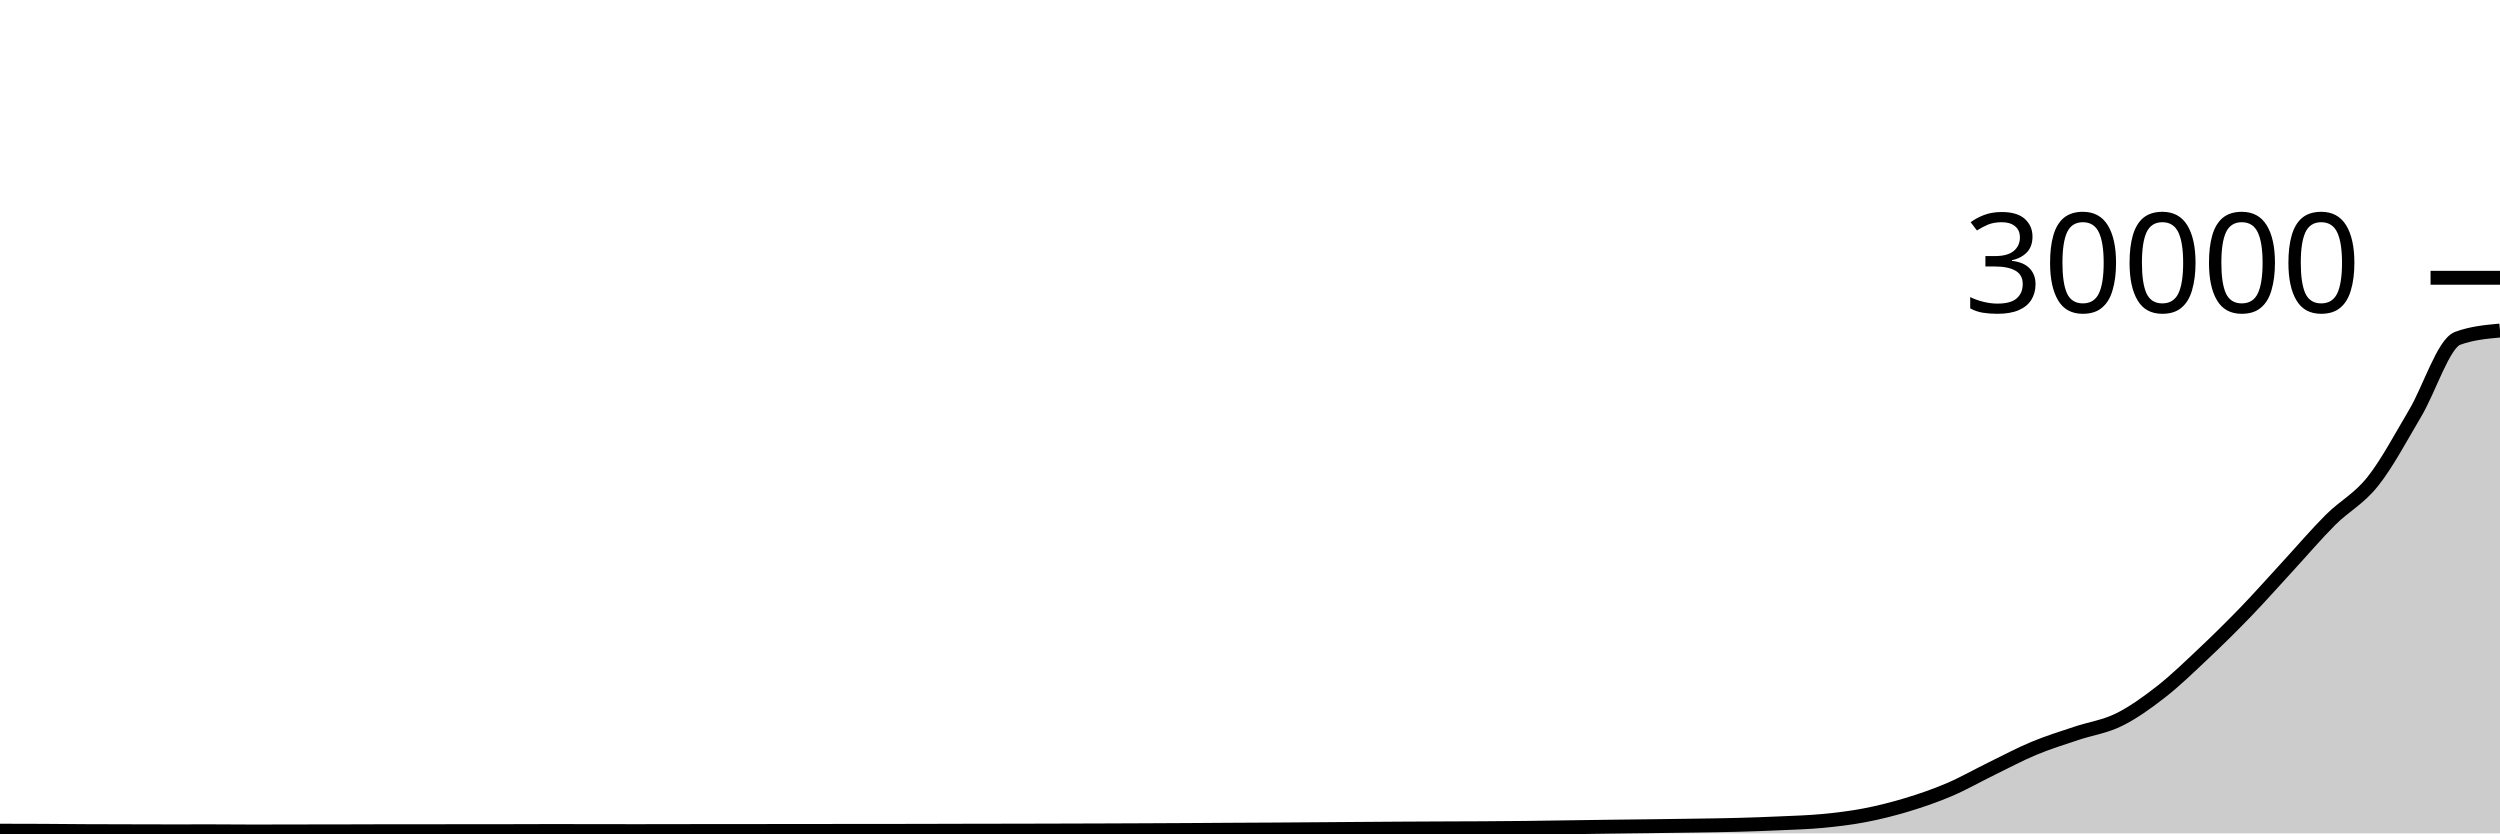
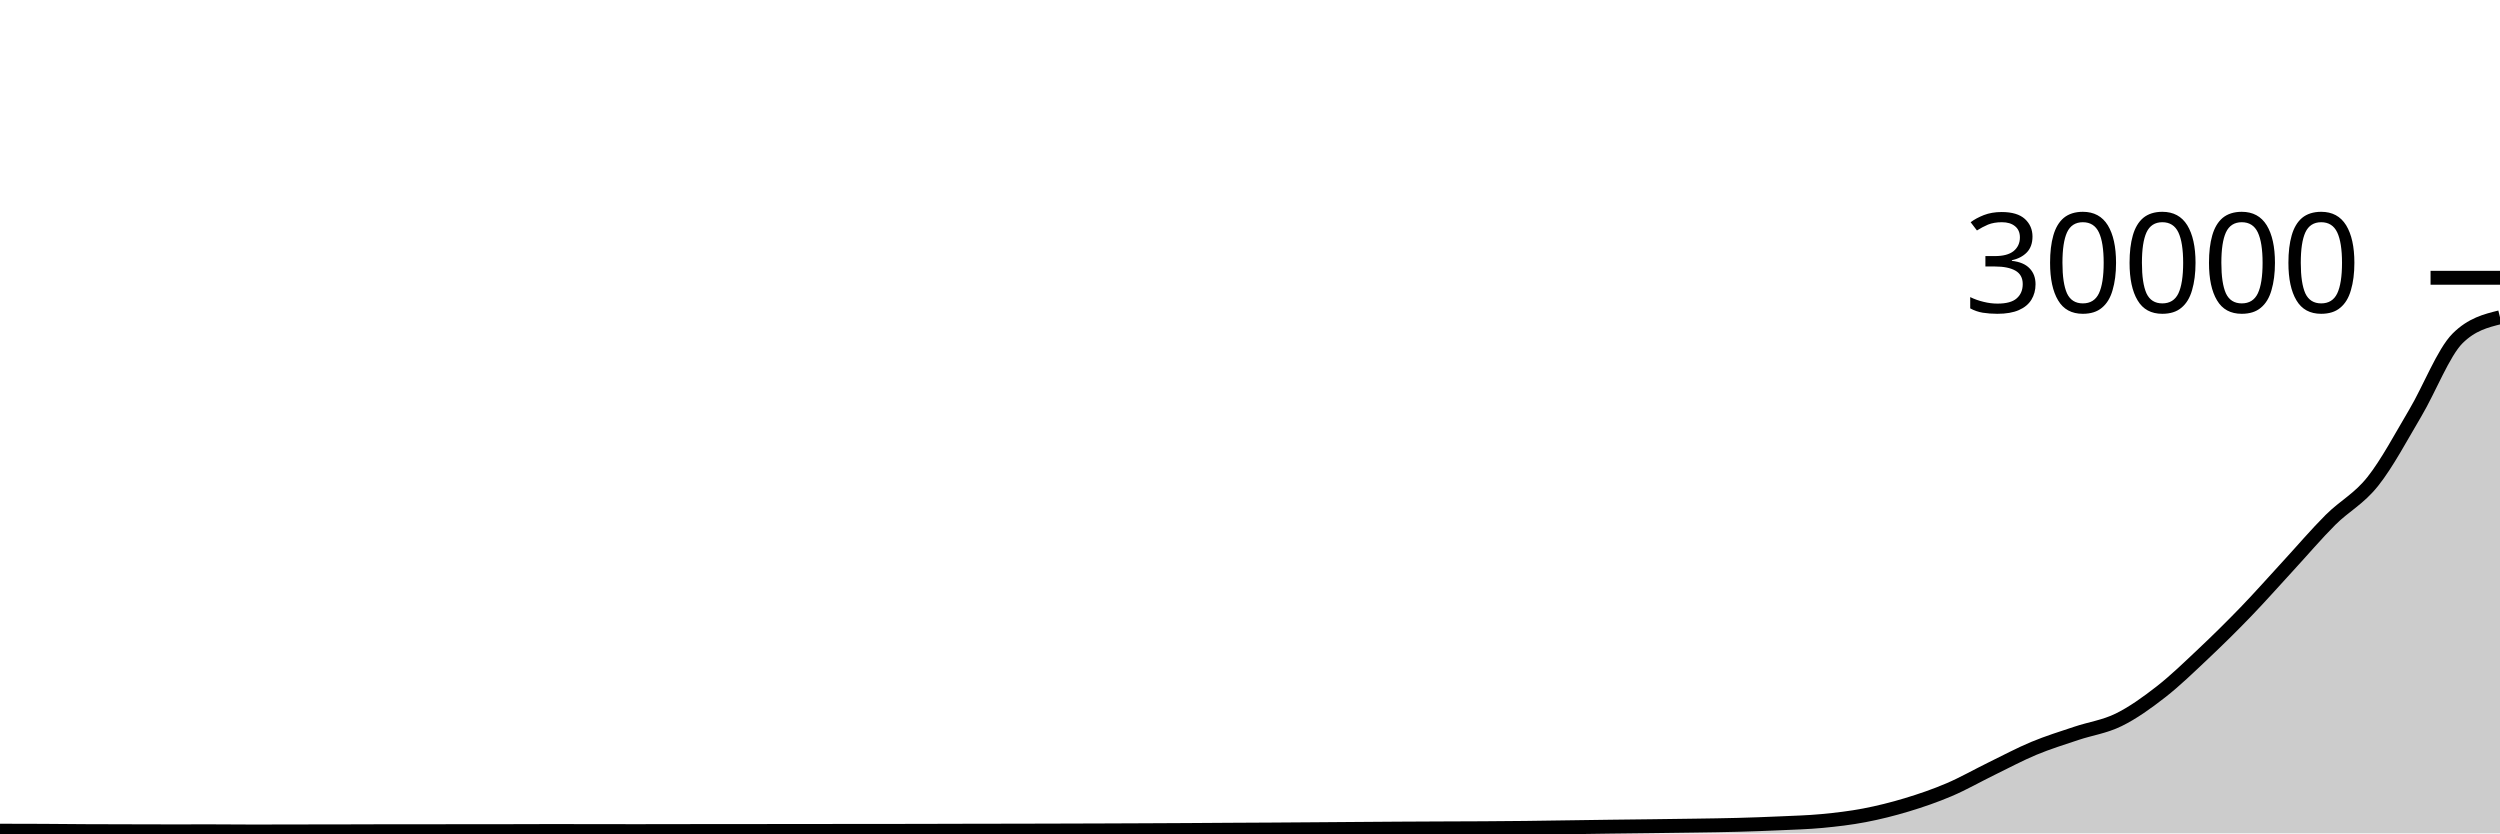
<svg xmlns="http://www.w3.org/2000/svg" viewBox="0 0 180 60">
  <g transform="translate(0,20)">
-     <path class="area" fill="rgba(0, 0, 0, 0.2)" d="M0,39.809C1.017,39.811,2.034,39.812,3.051,39.817C4.068,39.822,5.085,39.835,6.102,39.84C7.119,39.845,8.136,39.847,9.153,39.849C10.169,39.852,11.186,39.856,12.203,39.856C13.22,39.856,14.237,39.853,15.254,39.853C16.271,39.853,17.288,39.867,18.305,39.867C19.322,39.867,20.339,39.862,21.356,39.86C22.373,39.858,23.39,39.859,24.407,39.857C25.424,39.856,26.441,39.849,27.458,39.848C28.475,39.847,29.492,39.848,30.508,39.847C31.525,39.846,32.542,39.844,33.559,39.843C34.576,39.842,35.593,39.842,36.61,39.841C37.627,39.84,38.644,39.833,39.661,39.833C40.678,39.833,41.695,39.836,42.712,39.837C43.729,39.839,44.746,39.841,45.763,39.841C46.78,39.841,47.797,39.839,48.814,39.837C49.831,39.836,50.847,39.831,51.864,39.831C52.881,39.831,53.898,39.831,54.915,39.831C55.932,39.831,56.949,39.828,57.966,39.827C58.983,39.826,60,39.826,61.017,39.825C62.034,39.825,63.051,39.824,64.068,39.823C65.085,39.821,66.102,39.82,67.119,39.817C68.136,39.815,69.153,39.811,70.169,39.809C71.186,39.807,72.203,39.807,73.22,39.805C74.237,39.803,75.254,39.8,76.271,39.797C77.288,39.794,78.305,39.792,79.322,39.788C80.339,39.784,81.356,39.78,82.373,39.776C83.39,39.772,84.407,39.767,85.424,39.761C86.441,39.756,87.458,39.747,88.475,39.741C89.492,39.735,90.508,39.732,91.525,39.725C92.542,39.719,93.559,39.711,94.576,39.704C95.593,39.697,96.61,39.689,97.627,39.681C98.644,39.674,99.661,39.665,100.678,39.659C101.695,39.652,102.712,39.648,103.729,39.644C104.746,39.64,105.763,39.638,106.78,39.632C107.797,39.626,108.814,39.618,109.831,39.607C110.847,39.595,111.864,39.578,112.881,39.564C113.898,39.55,114.915,39.534,115.932,39.521C116.949,39.508,117.966,39.498,118.983,39.485C120,39.472,121.017,39.46,122.034,39.444C123.051,39.428,124.068,39.417,125.085,39.389C126.102,39.362,127.119,39.326,128.136,39.28C129.153,39.234,130.169,39.208,131.186,39.112C132.203,39.016,133.22,38.897,134.237,38.703C135.254,38.509,136.271,38.255,137.288,37.948C138.305,37.641,139.322,37.292,140.339,36.859C141.356,36.425,142.373,35.842,143.39,35.345C144.407,34.849,145.424,34.304,146.441,33.88C147.458,33.456,148.475,33.144,149.492,32.803C150.508,32.461,151.525,32.328,152.542,31.829C153.559,31.33,154.576,30.603,155.593,29.809C156.61,29.016,157.627,28.028,158.644,27.069C159.661,26.11,160.678,25.109,161.695,24.055C162.712,23.001,163.729,21.85,164.746,20.745C165.763,19.641,166.78,18.444,167.797,17.429C168.814,16.415,169.831,15.939,170.847,14.657C171.864,13.376,172.881,11.455,173.898,9.739C174.915,8.022,175.932,4.734,176.949,4.36C177.966,3.986,178.983,3.892,180,3.799L180,40C178.983,40,177.966,40,176.949,40C175.932,40,174.915,40,173.898,40C172.881,40,171.864,40,170.847,40C169.831,40,168.814,40,167.797,40C166.78,40,165.763,40,164.746,40C163.729,40,162.712,40,161.695,40C160.678,40,159.661,40,158.644,40C157.627,40,156.61,40,155.593,40C154.576,40,153.559,40,152.542,40C151.525,40,150.508,40,149.492,40C148.475,40,147.458,40,146.441,40C145.424,40,144.407,40,143.39,40C142.373,40,141.356,40,140.339,40C139.322,40,138.305,40,137.288,40C136.271,40,135.254,40,134.237,40C133.22,40,132.203,40,131.186,40C130.169,40,129.153,40,128.136,40C127.119,40,126.102,40,125.085,40C124.068,40,123.051,40,122.034,40C121.017,40,120,40,118.983,40C117.966,40,116.949,40,115.932,40C114.915,40,113.898,40,112.881,40C111.864,40,110.847,40,109.831,40C108.814,40,107.797,40,106.78,40C105.763,40,104.746,40,103.729,40C102.712,40,101.695,40,100.678,40C99.661,40,98.644,40,97.627,40C96.61,40,95.593,40,94.576,40C93.559,40,92.542,40,91.525,40C90.508,40,89.492,40,88.475,40C87.458,40,86.441,40,85.424,40C84.407,40,83.39,40,82.373,40C81.356,40,80.339,40,79.322,40C78.305,40,77.288,40,76.271,40C75.254,40,74.237,40,73.22,40C72.203,40,71.186,40,70.169,40C69.153,40,68.136,40,67.119,40C66.102,40,65.085,40,64.068,40C63.051,40,62.034,40,61.017,40C60,40,58.983,40,57.966,40C56.949,40,55.932,40,54.915,40C53.898,40,52.881,40,51.864,40C50.847,40,49.831,40,48.814,40C47.797,40,46.78,40,45.763,40C44.746,40,43.729,40,42.712,40C41.695,40,40.678,40,39.661,40C38.644,40,37.627,40,36.61,40C35.593,40,34.576,40,33.559,40C32.542,40,31.525,40,30.508,40C29.492,40,28.475,40,27.458,40C26.441,40,25.424,40,24.407,40C23.39,40,22.373,40,21.356,40C20.339,40,19.322,40,18.305,40C17.288,40,16.271,40,15.254,40C14.237,40,13.22,40,12.203,40C11.186,40,10.169,40,9.153,40C8.136,40,7.119,40,6.102,40C5.085,40,4.068,40,3.051,40C2.034,40,1.017,40,0,40Z" />
-     <path class="line" stroke="black" fill="none" d="M0,39.809C1.017,39.811,2.034,39.812,3.051,39.817C4.068,39.822,5.085,39.835,6.102,39.84C7.119,39.845,8.136,39.847,9.153,39.849C10.169,39.852,11.186,39.856,12.203,39.856C13.22,39.856,14.237,39.853,15.254,39.853C16.271,39.853,17.288,39.867,18.305,39.867C19.322,39.867,20.339,39.862,21.356,39.86C22.373,39.858,23.39,39.859,24.407,39.857C25.424,39.856,26.441,39.849,27.458,39.848C28.475,39.847,29.492,39.848,30.508,39.847C31.525,39.846,32.542,39.844,33.559,39.843C34.576,39.842,35.593,39.842,36.61,39.841C37.627,39.84,38.644,39.833,39.661,39.833C40.678,39.833,41.695,39.836,42.712,39.837C43.729,39.839,44.746,39.841,45.763,39.841C46.78,39.841,47.797,39.839,48.814,39.837C49.831,39.836,50.847,39.831,51.864,39.831C52.881,39.831,53.898,39.831,54.915,39.831C55.932,39.831,56.949,39.828,57.966,39.827C58.983,39.826,60,39.826,61.017,39.825C62.034,39.825,63.051,39.824,64.068,39.823C65.085,39.821,66.102,39.82,67.119,39.817C68.136,39.815,69.153,39.811,70.169,39.809C71.186,39.807,72.203,39.807,73.22,39.805C74.237,39.803,75.254,39.8,76.271,39.797C77.288,39.794,78.305,39.792,79.322,39.788C80.339,39.784,81.356,39.78,82.373,39.776C83.39,39.772,84.407,39.767,85.424,39.761C86.441,39.756,87.458,39.747,88.475,39.741C89.492,39.735,90.508,39.732,91.525,39.725C92.542,39.719,93.559,39.711,94.576,39.704C95.593,39.697,96.61,39.689,97.627,39.681C98.644,39.674,99.661,39.665,100.678,39.659C101.695,39.652,102.712,39.648,103.729,39.644C104.746,39.64,105.763,39.638,106.78,39.632C107.797,39.626,108.814,39.618,109.831,39.607C110.847,39.595,111.864,39.578,112.881,39.564C113.898,39.55,114.915,39.534,115.932,39.521C116.949,39.508,117.966,39.498,118.983,39.485C120,39.472,121.017,39.46,122.034,39.444C123.051,39.428,124.068,39.417,125.085,39.389C126.102,39.362,127.119,39.326,128.136,39.28C129.153,39.234,130.169,39.208,131.186,39.112C132.203,39.016,133.22,38.897,134.237,38.703C135.254,38.509,136.271,38.255,137.288,37.948C138.305,37.641,139.322,37.292,140.339,36.859C141.356,36.425,142.373,35.842,143.39,35.345C144.407,34.849,145.424,34.304,146.441,33.88C147.458,33.456,148.475,33.144,149.492,32.803C150.508,32.461,151.525,32.328,152.542,31.829C153.559,31.33,154.576,30.603,155.593,29.809C156.61,29.016,157.627,28.028,158.644,27.069C159.661,26.11,160.678,25.109,161.695,24.055C162.712,23.001,163.729,21.85,164.746,20.745C165.763,19.641,166.78,18.444,167.797,17.429C168.814,16.415,169.831,15.939,170.847,14.657C171.864,13.376,172.881,11.455,173.898,9.739C174.915,8.022,175.932,4.734,176.949,4.36C177.966,3.986,178.983,3.892,180,3.799" />
+     <path class="area" fill="rgba(0, 0, 0, 0.2)" d="M0,39.809C1.017,39.811,2.034,39.812,3.051,39.817C4.068,39.822,5.085,39.835,6.102,39.84C7.119,39.845,8.136,39.847,9.153,39.849C10.169,39.852,11.186,39.856,12.203,39.856C13.22,39.856,14.237,39.853,15.254,39.853C16.271,39.853,17.288,39.867,18.305,39.867C19.322,39.867,20.339,39.862,21.356,39.86C22.373,39.858,23.39,39.859,24.407,39.857C25.424,39.856,26.441,39.849,27.458,39.848C28.475,39.847,29.492,39.848,30.508,39.847C31.525,39.846,32.542,39.844,33.559,39.843C34.576,39.842,35.593,39.842,36.61,39.841C37.627,39.84,38.644,39.833,39.661,39.833C40.678,39.833,41.695,39.836,42.712,39.837C43.729,39.839,44.746,39.841,45.763,39.841C46.78,39.841,47.797,39.839,48.814,39.837C49.831,39.836,50.847,39.831,51.864,39.831C52.881,39.831,53.898,39.831,54.915,39.831C55.932,39.831,56.949,39.828,57.966,39.827C58.983,39.826,60,39.826,61.017,39.825C62.034,39.825,63.051,39.824,64.068,39.823C65.085,39.821,66.102,39.82,67.119,39.817C68.136,39.815,69.153,39.811,70.169,39.809C71.186,39.807,72.203,39.807,73.22,39.805C74.237,39.803,75.254,39.8,76.271,39.797C77.288,39.794,78.305,39.792,79.322,39.788C80.339,39.784,81.356,39.78,82.373,39.776C83.39,39.772,84.407,39.767,85.424,39.761C86.441,39.756,87.458,39.747,88.475,39.741C89.492,39.735,90.508,39.732,91.525,39.725C92.542,39.719,93.559,39.711,94.576,39.704C95.593,39.697,96.61,39.689,97.627,39.681C98.644,39.674,99.661,39.665,100.678,39.659C101.695,39.652,102.712,39.648,103.729,39.644C104.746,39.64,105.763,39.638,106.78,39.632C107.797,39.626,108.814,39.618,109.831,39.607C110.847,39.595,111.864,39.578,112.881,39.564C113.898,39.55,114.915,39.534,115.932,39.521C116.949,39.508,117.966,39.498,118.983,39.485C120,39.472,121.017,39.46,122.034,39.444C123.051,39.428,124.068,39.417,125.085,39.389C126.102,39.362,127.119,39.326,128.136,39.28C129.153,39.234,130.169,39.208,131.186,39.112C132.203,39.016,133.22,38.897,134.237,38.703C135.254,38.509,136.271,38.255,137.288,37.948C138.305,37.641,139.322,37.292,140.339,36.859C141.356,36.425,142.373,35.842,143.39,35.345C144.407,34.849,145.424,34.304,146.441,33.88C147.458,33.456,148.475,33.144,149.492,32.803C150.508,32.461,151.525,32.328,152.542,31.829C153.559,31.33,154.576,30.603,155.593,29.809C156.61,29.016,157.627,28.028,158.644,27.069C159.661,26.11,160.678,25.109,161.695,24.055C162.712,23.001,163.729,21.85,164.746,20.745C165.763,19.641,166.78,18.444,167.797,17.429C168.814,16.415,169.831,15.939,170.847,14.657C171.864,13.376,172.881,11.455,173.898,9.739C174.915,8.022,175.932,5.371,176.949,4.36C177.966,3.349,178.983,3.097,180,2.844L180,40C178.983,40,177.966,40,176.949,40C175.932,40,174.915,40,173.898,40C172.881,40,171.864,40,170.847,40C169.831,40,168.814,40,167.797,40C166.78,40,165.763,40,164.746,40C163.729,40,162.712,40,161.695,40C160.678,40,159.661,40,158.644,40C157.627,40,156.61,40,155.593,40C154.576,40,153.559,40,152.542,40C151.525,40,150.508,40,149.492,40C148.475,40,147.458,40,146.441,40C145.424,40,144.407,40,143.39,40C142.373,40,141.356,40,140.339,40C139.322,40,138.305,40,137.288,40C136.271,40,135.254,40,134.237,40C133.22,40,132.203,40,131.186,40C130.169,40,129.153,40,128.136,40C127.119,40,126.102,40,125.085,40C124.068,40,123.051,40,122.034,40C121.017,40,120,40,118.983,40C117.966,40,116.949,40,115.932,40C114.915,40,113.898,40,112.881,40C111.864,40,110.847,40,109.831,40C108.814,40,107.797,40,106.78,40C105.763,40,104.746,40,103.729,40C102.712,40,101.695,40,100.678,40C99.661,40,98.644,40,97.627,40C96.61,40,95.593,40,94.576,40C93.559,40,92.542,40,91.525,40C90.508,40,89.492,40,88.475,40C87.458,40,86.441,40,85.424,40C84.407,40,83.39,40,82.373,40C81.356,40,80.339,40,79.322,40C78.305,40,77.288,40,76.271,40C75.254,40,74.237,40,73.22,40C72.203,40,71.186,40,70.169,40C69.153,40,68.136,40,67.119,40C66.102,40,65.085,40,64.068,40C63.051,40,62.034,40,61.017,40C60,40,58.983,40,57.966,40C56.949,40,55.932,40,54.915,40C53.898,40,52.881,40,51.864,40C50.847,40,49.831,40,48.814,40C47.797,40,46.78,40,45.763,40C44.746,40,43.729,40,42.712,40C41.695,40,40.678,40,39.661,40C38.644,40,37.627,40,36.61,40C35.593,40,34.576,40,33.559,40C32.542,40,31.525,40,30.508,40C29.492,40,28.475,40,27.458,40C26.441,40,25.424,40,24.407,40C23.39,40,22.373,40,21.356,40C20.339,40,19.322,40,18.305,40C17.288,40,16.271,40,15.254,40C14.237,40,13.22,40,12.203,40C11.186,40,10.169,40,9.153,40C8.136,40,7.119,40,6.102,40C5.085,40,4.068,40,3.051,40C2.034,40,1.017,40,0,40Z" />
+     <path class="line" stroke="black" fill="none" d="M0,39.809C1.017,39.811,2.034,39.812,3.051,39.817C4.068,39.822,5.085,39.835,6.102,39.84C7.119,39.845,8.136,39.847,9.153,39.849C10.169,39.852,11.186,39.856,12.203,39.856C13.22,39.856,14.237,39.853,15.254,39.853C16.271,39.853,17.288,39.867,18.305,39.867C19.322,39.867,20.339,39.862,21.356,39.86C22.373,39.858,23.39,39.859,24.407,39.857C25.424,39.856,26.441,39.849,27.458,39.848C28.475,39.847,29.492,39.848,30.508,39.847C31.525,39.846,32.542,39.844,33.559,39.843C34.576,39.842,35.593,39.842,36.61,39.841C37.627,39.84,38.644,39.833,39.661,39.833C40.678,39.833,41.695,39.836,42.712,39.837C43.729,39.839,44.746,39.841,45.763,39.841C46.78,39.841,47.797,39.839,48.814,39.837C49.831,39.836,50.847,39.831,51.864,39.831C52.881,39.831,53.898,39.831,54.915,39.831C55.932,39.831,56.949,39.828,57.966,39.827C58.983,39.826,60,39.826,61.017,39.825C62.034,39.825,63.051,39.824,64.068,39.823C65.085,39.821,66.102,39.82,67.119,39.817C68.136,39.815,69.153,39.811,70.169,39.809C71.186,39.807,72.203,39.807,73.22,39.805C74.237,39.803,75.254,39.8,76.271,39.797C77.288,39.794,78.305,39.792,79.322,39.788C80.339,39.784,81.356,39.78,82.373,39.776C83.39,39.772,84.407,39.767,85.424,39.761C86.441,39.756,87.458,39.747,88.475,39.741C89.492,39.735,90.508,39.732,91.525,39.725C92.542,39.719,93.559,39.711,94.576,39.704C95.593,39.697,96.61,39.689,97.627,39.681C98.644,39.674,99.661,39.665,100.678,39.659C101.695,39.652,102.712,39.648,103.729,39.644C104.746,39.64,105.763,39.638,106.78,39.632C107.797,39.626,108.814,39.618,109.831,39.607C110.847,39.595,111.864,39.578,112.881,39.564C113.898,39.55,114.915,39.534,115.932,39.521C116.949,39.508,117.966,39.498,118.983,39.485C120,39.472,121.017,39.46,122.034,39.444C123.051,39.428,124.068,39.417,125.085,39.389C126.102,39.362,127.119,39.326,128.136,39.28C129.153,39.234,130.169,39.208,131.186,39.112C132.203,39.016,133.22,38.897,134.237,38.703C135.254,38.509,136.271,38.255,137.288,37.948C138.305,37.641,139.322,37.292,140.339,36.859C141.356,36.425,142.373,35.842,143.39,35.345C144.407,34.849,145.424,34.304,146.441,33.88C147.458,33.456,148.475,33.144,149.492,32.803C150.508,32.461,151.525,32.328,152.542,31.829C153.559,31.33,154.576,30.603,155.593,29.809C156.61,29.016,157.627,28.028,158.644,27.069C159.661,26.11,160.678,25.109,161.695,24.055C162.712,23.001,163.729,21.85,164.746,20.745C165.763,19.641,166.78,18.444,167.797,17.429C168.814,16.415,169.831,15.939,170.847,14.657C171.864,13.376,172.881,11.455,173.898,9.739C174.915,8.022,175.932,5.371,176.949,4.36C177.966,3.349,178.983,3.097,180,2.844" />
    <path class="axis-ceiling" stroke-width="1" stroke="black" fill="none" d="M175,0L180,0" />
    <text class="axis-ceiling-label" font-family="sans-serif" text-anchor="end" font-size="10px" x="170" y="2.5">30000</text>
  </g>
</svg>
